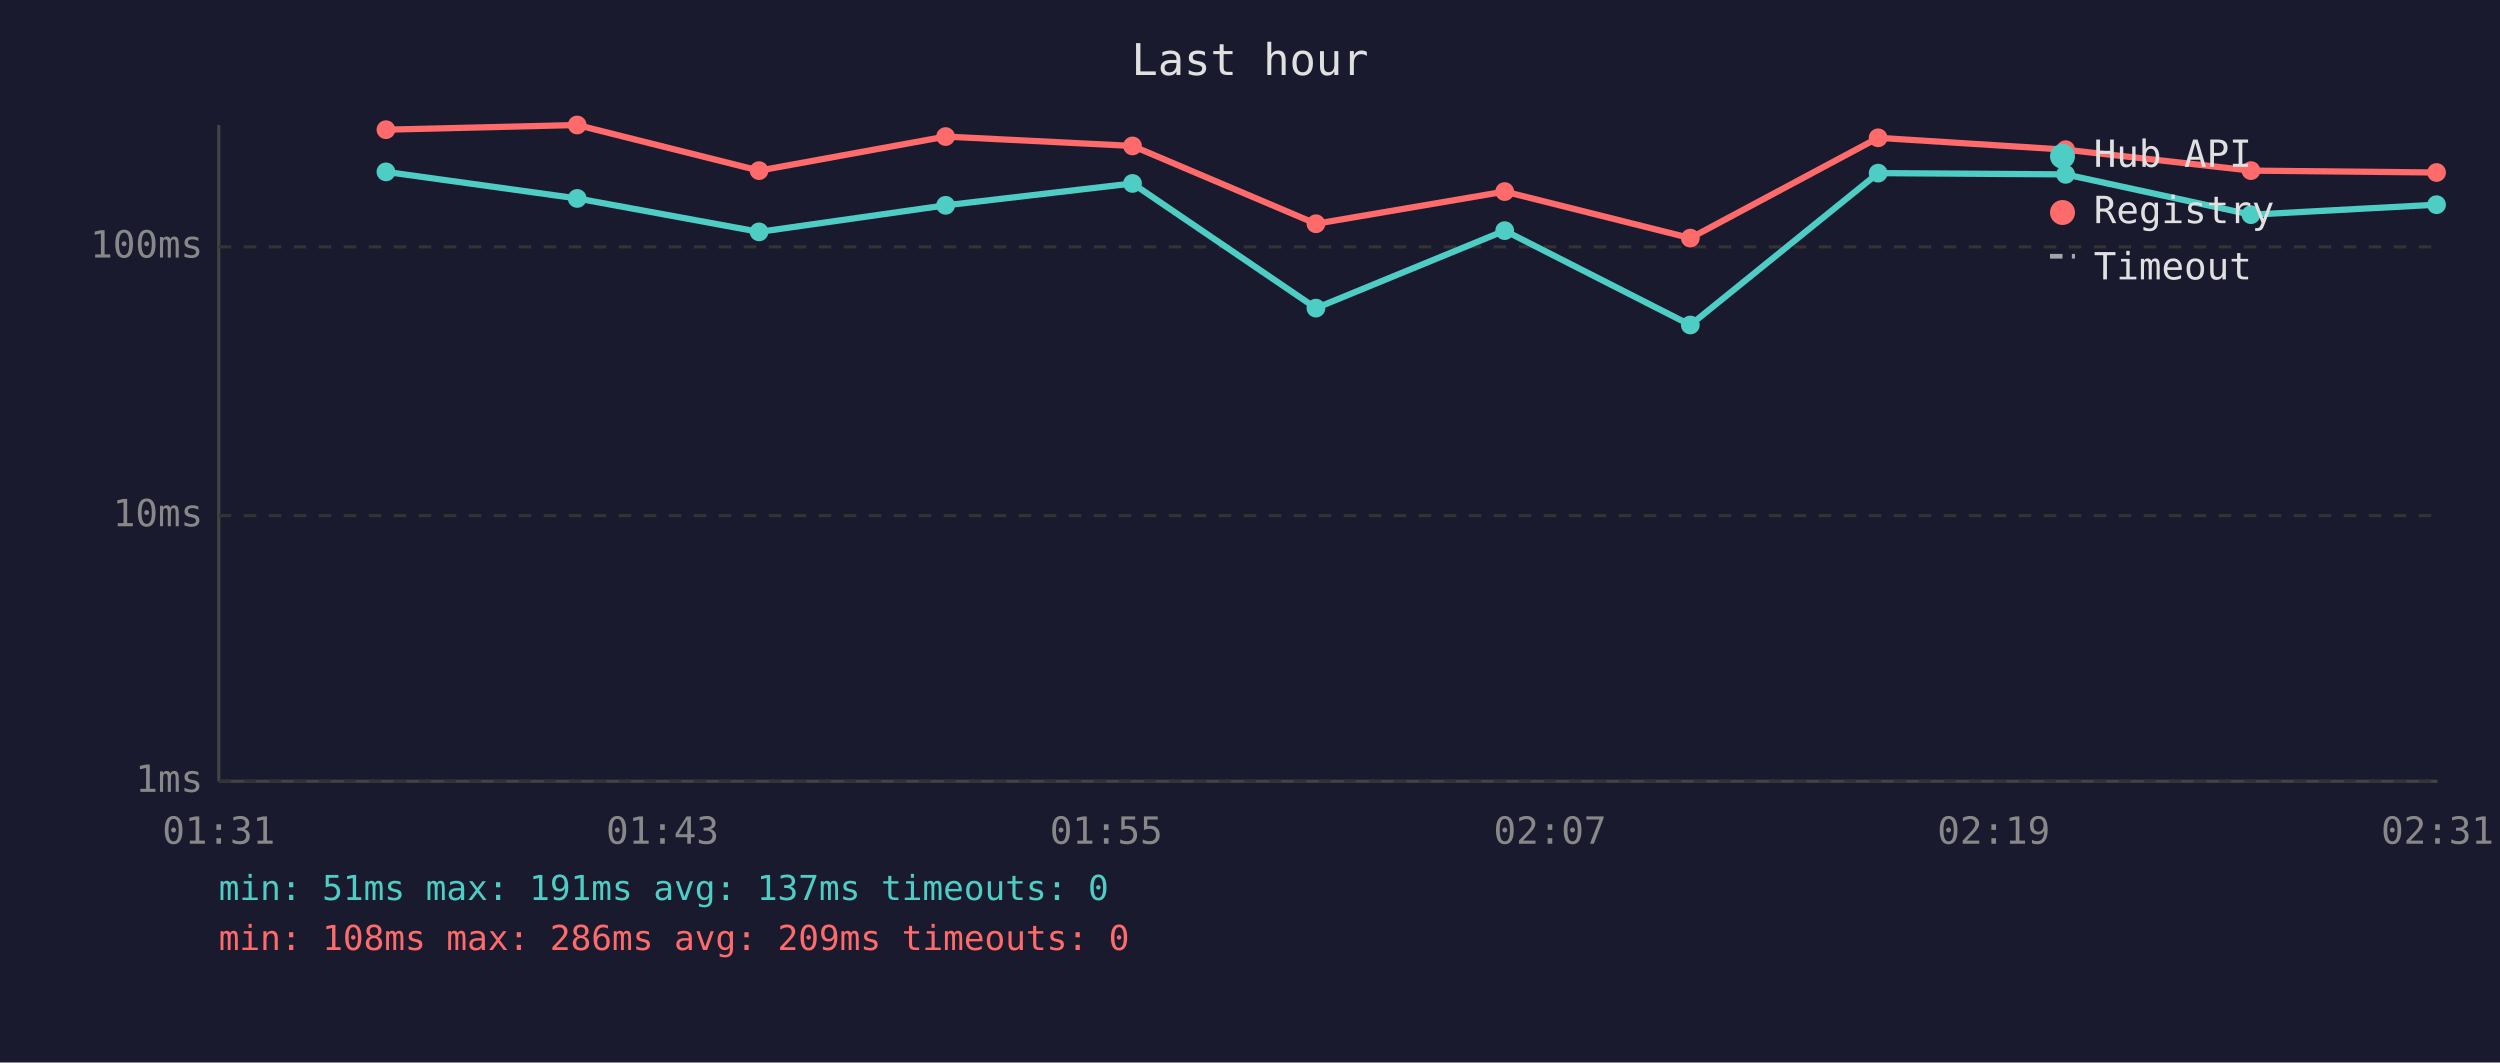
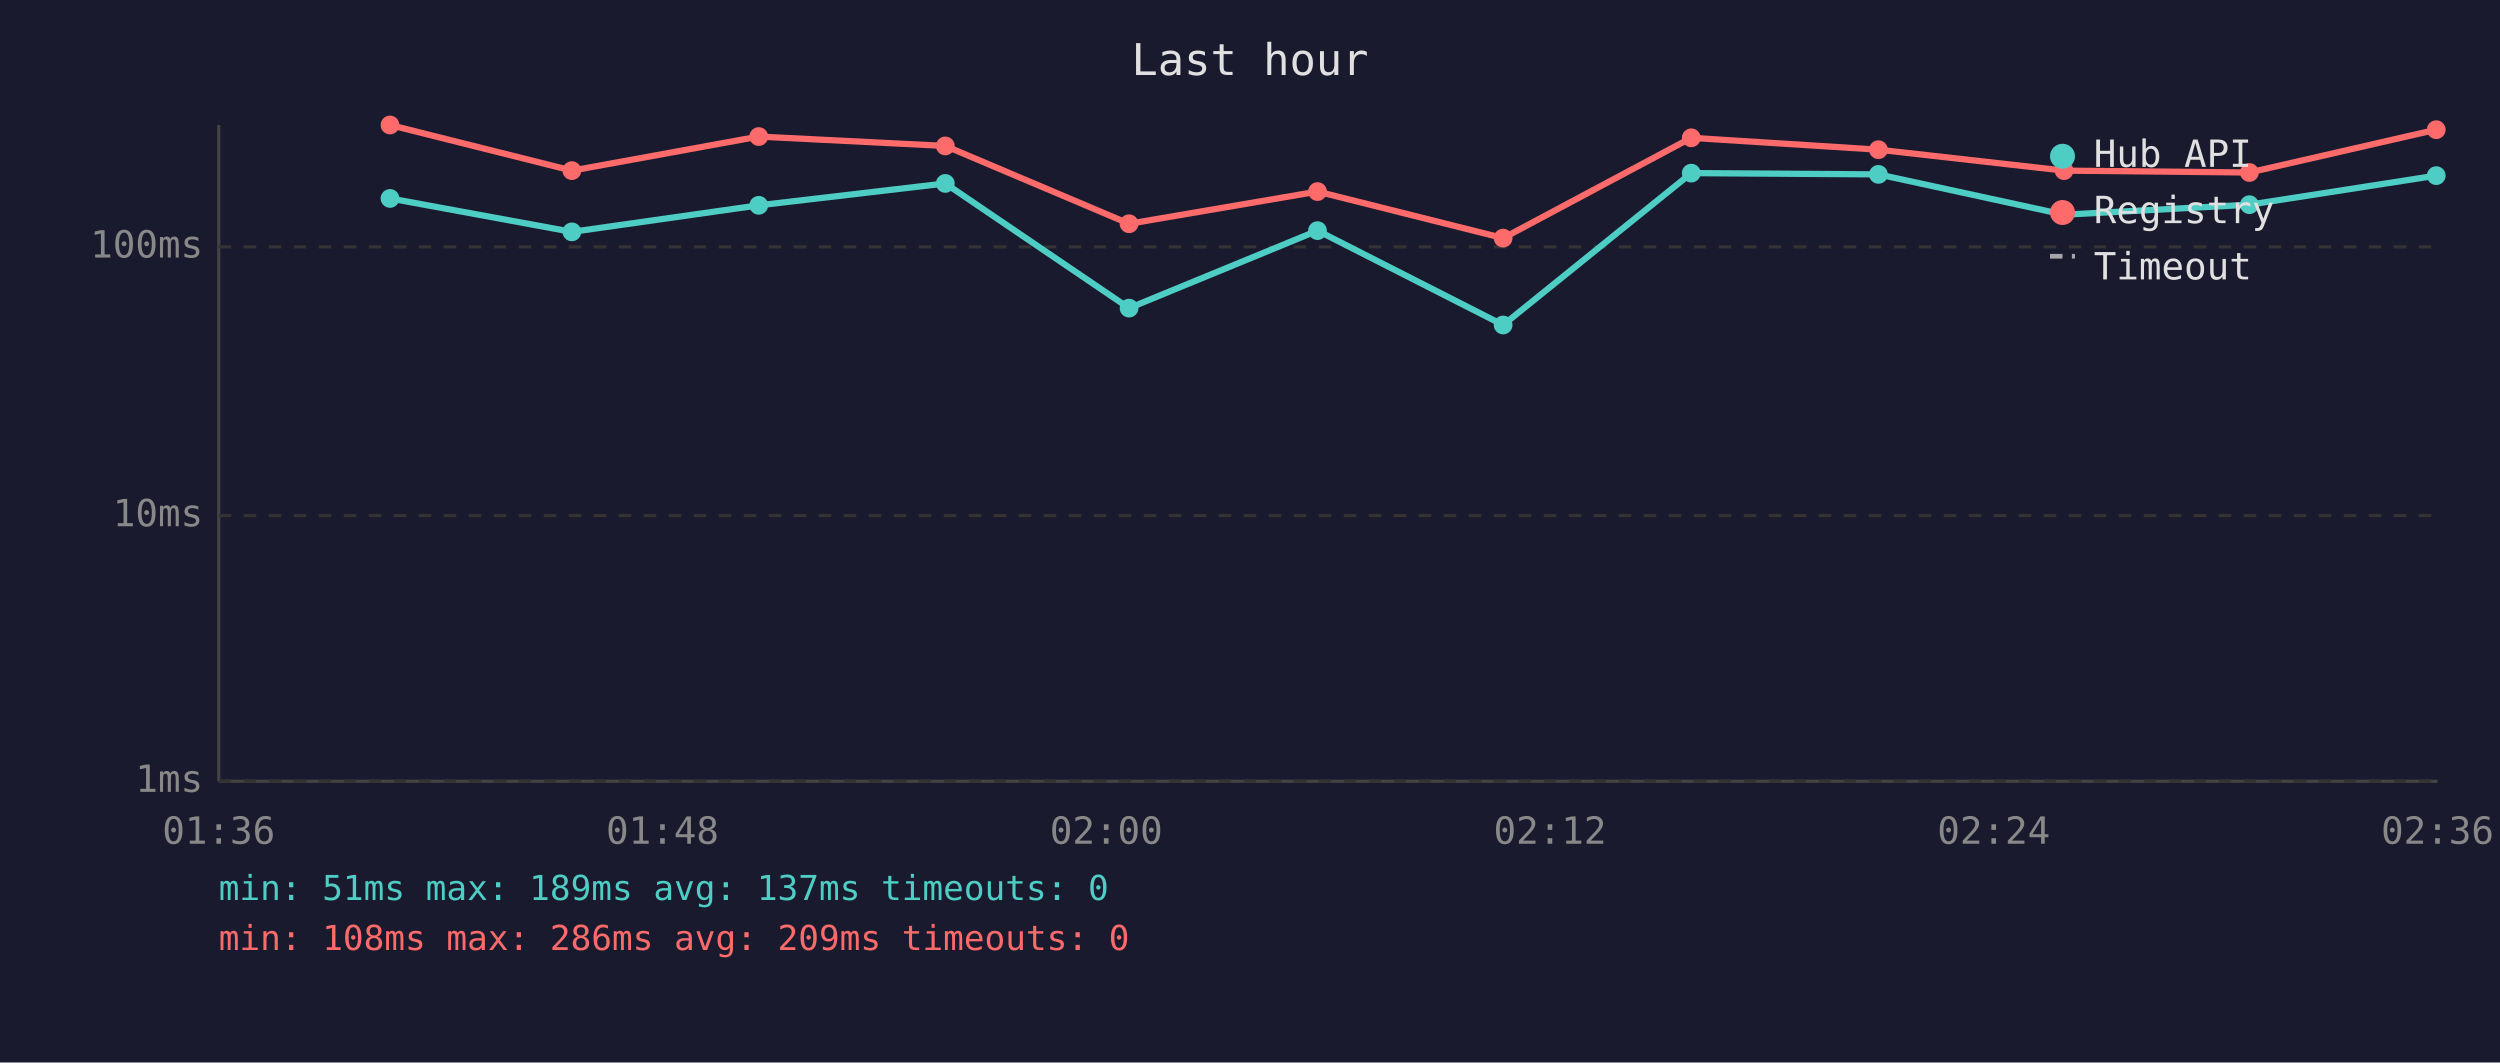
<svg xmlns="http://www.w3.org/2000/svg" viewBox="0 0 800 340" font-family="monospace" font-size="12">
  <rect width="800" height="340" fill="#1a1a2e" />
  <text x="400" y="24" fill="#e0e0e0" font-size="14" text-anchor="middle">Last hour</text>
  <line x1="70" y1="40" x2="70" y2="250" stroke="#444" stroke-width="1" />
  <line x1="70" y1="250" x2="780" y2="250" stroke="#444" stroke-width="1" />
  <line x1="70" y1="250" x2="780" y2="250" stroke="#333" stroke-width="1" stroke-dasharray="4" />
  <text x="65" y="250" fill="#888" text-anchor="end" dominant-baseline="middle">1ms</text>
  <line x1="70" y1="165" x2="780" y2="165" stroke="#333" stroke-width="1" stroke-dasharray="4" />
  <text x="65" y="165" fill="#888" text-anchor="end" dominant-baseline="middle">10ms</text>
  <line x1="70" y1="79" x2="780" y2="79" stroke="#333" stroke-width="1" stroke-dasharray="4" />
  <text x="65" y="79" fill="#888" text-anchor="end" dominant-baseline="middle">100ms</text>
-   <text x="70" y="270" fill="#888" text-anchor="middle">01:31</text>
-   <text x="212" y="270" fill="#888" text-anchor="middle">01:43</text>
-   <text x="354" y="270" fill="#888" text-anchor="middle">01:55</text>
-   <text x="496" y="270" fill="#888" text-anchor="middle">02:07</text>
-   <text x="638" y="270" fill="#888" text-anchor="middle">02:19</text>
-   <text x="780" y="270" fill="#888" text-anchor="middle">02:31</text>
-   <polyline points="123.5,55.0 184.7,63.5 242.9,74.2 302.6,65.7 362.4,58.7 421.1,98.6 481.5,73.8 540.9,104.0 601.0,55.4 661.0,55.8 720.3,68.7 779.7,65.5" fill="none" stroke="#4ecdc4" stroke-width="2" opacity="1" />
-   <circle cx="123.5" cy="55.0" r="3" fill="#4ecdc4" />
-   <circle cx="184.7" cy="63.5" r="3" fill="#4ecdc4" />
-   <circle cx="242.9" cy="74.2" r="3" fill="#4ecdc4" />
-   <circle cx="302.6" cy="65.7" r="3" fill="#4ecdc4" />
-   <circle cx="362.4" cy="58.7" r="3" fill="#4ecdc4" />
-   <circle cx="421.1" cy="98.6" r="3" fill="#4ecdc4" />
-   <circle cx="481.5" cy="73.8" r="3" fill="#4ecdc4" />
-   <circle cx="540.9" cy="104.0" r="3" fill="#4ecdc4" />
-   <circle cx="601.0" cy="55.4" r="3" fill="#4ecdc4" />
-   <circle cx="661.0" cy="55.8" r="3" fill="#4ecdc4" />
-   <circle cx="720.3" cy="68.7" r="3" fill="#4ecdc4" />
-   <circle cx="779.7" cy="65.5" r="3" fill="#4ecdc4" />
-   <polyline points="123.5,41.5 184.7,40.0 242.9,54.6 302.6,43.7 362.4,46.7 421.1,71.6 481.5,61.3 540.9,76.2 601.0,44.1 661.0,47.9 720.3,54.6 779.7,55.2" fill="none" stroke="#ff6b6b" stroke-width="2" opacity="1" />
-   <circle cx="123.5" cy="41.5" r="3" fill="#ff6b6b" />
-   <circle cx="184.7" cy="40.0" r="3" fill="#ff6b6b" />
-   <circle cx="242.9" cy="54.6" r="3" fill="#ff6b6b" />
-   <circle cx="302.6" cy="43.7" r="3" fill="#ff6b6b" />
-   <circle cx="362.4" cy="46.7" r="3" fill="#ff6b6b" />
-   <circle cx="421.1" cy="71.6" r="3" fill="#ff6b6b" />
-   <circle cx="481.5" cy="61.3" r="3" fill="#ff6b6b" />
-   <circle cx="540.9" cy="76.2" r="3" fill="#ff6b6b" />
-   <circle cx="601.0" cy="44.1" r="3" fill="#ff6b6b" />
-   <circle cx="661.0" cy="47.9" r="3" fill="#ff6b6b" />
-   <circle cx="720.3" cy="54.6" r="3" fill="#ff6b6b" />
-   <circle cx="779.7" cy="55.2" r="3" fill="#ff6b6b" />
+   <text x="70" y="270" fill="#888" text-anchor="middle">01:36</text>
+   <text x="212" y="270" fill="#888" text-anchor="middle">01:48</text>
+   <text x="354" y="270" fill="#888" text-anchor="middle">02:00</text>
+   <text x="496" y="270" fill="#888" text-anchor="middle">02:12</text>
+   <text x="638" y="270" fill="#888" text-anchor="middle">02:24</text>
+   <text x="780" y="270" fill="#888" text-anchor="middle">02:36</text>
+   <polyline points="124.8,63.5 183.0,74.2 242.8,65.7 302.5,58.7 361.3,98.6 421.6,73.8 481.0,104.0 541.2,55.4 601.1,55.8 660.5,68.7 719.8,65.5 779.6,56.2" fill="none" stroke="#4ecdc4" stroke-width="2" opacity="1" />
+   <circle cx="124.8" cy="63.5" r="3" fill="#4ecdc4" />
+   <circle cx="183.0" cy="74.2" r="3" fill="#4ecdc4" />
+   <circle cx="242.8" cy="65.7" r="3" fill="#4ecdc4" />
+   <circle cx="302.5" cy="58.7" r="3" fill="#4ecdc4" />
+   <circle cx="361.3" cy="98.6" r="3" fill="#4ecdc4" />
+   <circle cx="421.6" cy="73.8" r="3" fill="#4ecdc4" />
+   <circle cx="481.0" cy="104.0" r="3" fill="#4ecdc4" />
+   <circle cx="541.2" cy="55.4" r="3" fill="#4ecdc4" />
+   <circle cx="601.1" cy="55.8" r="3" fill="#4ecdc4" />
+   <circle cx="660.5" cy="68.7" r="3" fill="#4ecdc4" />
+   <circle cx="719.8" cy="65.5" r="3" fill="#4ecdc4" />
+   <circle cx="779.6" cy="56.2" r="3" fill="#4ecdc4" />
+   <polyline points="124.8,40.0 183.0,54.6 242.8,43.7 302.5,46.7 361.3,71.6 421.6,61.3 481.0,76.2 541.2,44.1 601.1,47.9 660.5,54.6 719.8,55.2 779.6,41.5" fill="none" stroke="#ff6b6b" stroke-width="2" opacity="1" />
+   <circle cx="124.8" cy="40.0" r="3" fill="#ff6b6b" />
+   <circle cx="183.0" cy="54.6" r="3" fill="#ff6b6b" />
+   <circle cx="242.8" cy="43.7" r="3" fill="#ff6b6b" />
+   <circle cx="302.5" cy="46.7" r="3" fill="#ff6b6b" />
+   <circle cx="361.3" cy="71.6" r="3" fill="#ff6b6b" />
+   <circle cx="421.6" cy="61.3" r="3" fill="#ff6b6b" />
+   <circle cx="481.0" cy="76.2" r="3" fill="#ff6b6b" />
+   <circle cx="541.2" cy="44.1" r="3" fill="#ff6b6b" />
+   <circle cx="601.1" cy="47.9" r="3" fill="#ff6b6b" />
+   <circle cx="660.5" cy="54.6" r="3" fill="#ff6b6b" />
+   <circle cx="719.8" cy="55.2" r="3" fill="#ff6b6b" />
+   <circle cx="779.6" cy="41.5" r="3" fill="#ff6b6b" />
  <circle cx="660" cy="50" r="4" fill="#4ecdc4" />
  <text x="670" y="50" fill="#e0e0e0" dominant-baseline="middle">Hub API</text>
  <circle cx="660" cy="68" r="4" fill="#ff6b6b" />
  <text x="670" y="68" fill="#e0e0e0" dominant-baseline="middle">Registry</text>
  <line x1="656" y1="82" x2="664" y2="82" stroke="#e0e0e0" stroke-width="1.5" stroke-dasharray="4,3" opacity="0.7" />
  <text x="670" y="86" fill="#e0e0e0" dominant-baseline="middle">Timeout</text>
-   <text x="70" y="288" fill="#4ecdc4" font-size="11">min: 51ms  max: 191ms  avg: 137ms  timeouts: 0</text>
+   <text x="70" y="288" fill="#4ecdc4" font-size="11">min: 51ms  max: 189ms  avg: 137ms  timeouts: 0</text>
  <text x="70" y="304" fill="#ff6b6b" font-size="11">min: 108ms  max: 286ms  avg: 209ms  timeouts: 0</text>
</svg>
